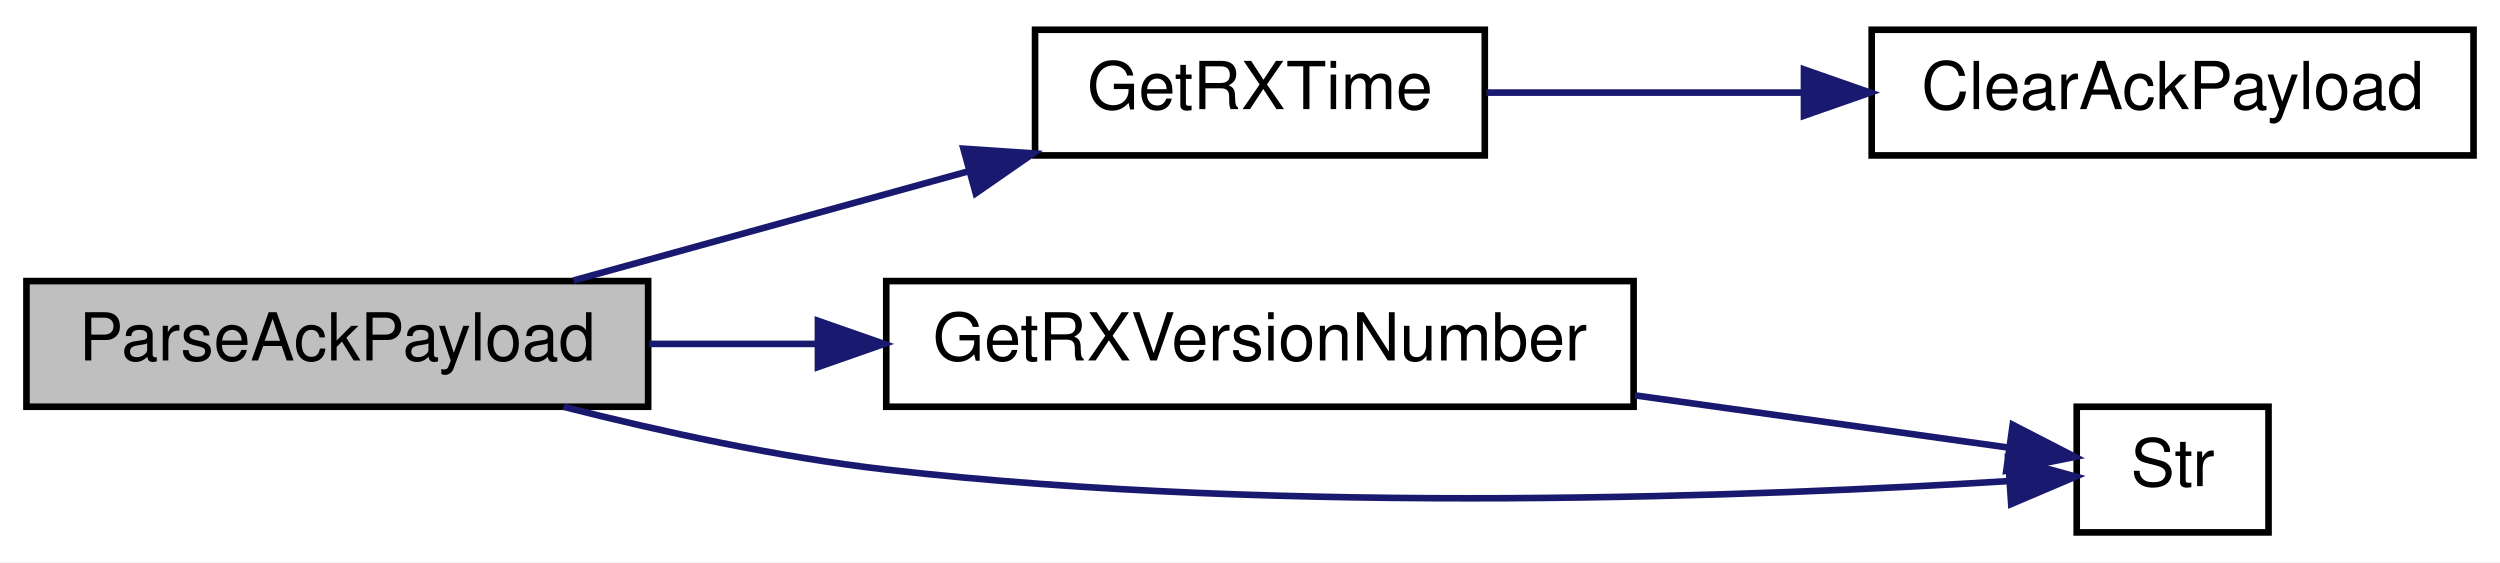
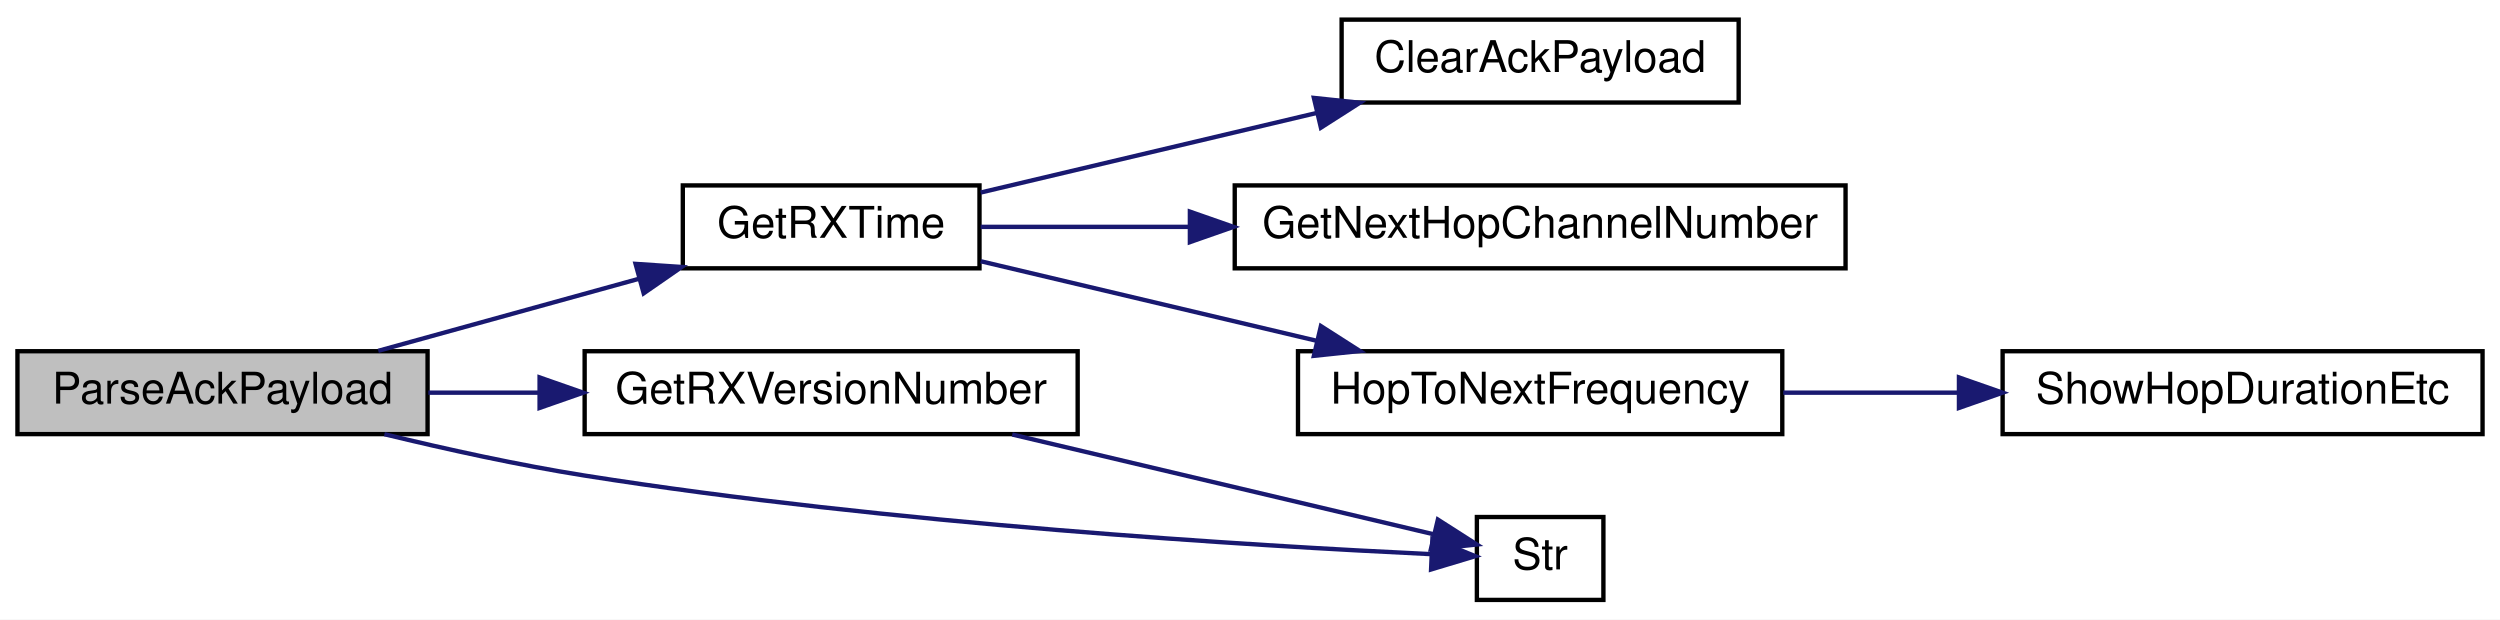
- <svg xmlns="http://www.w3.org/2000/svg" xmlns:xlink="http://www.w3.org/1999/xlink" width="378pt" height="85pt" viewBox="0.00 0.00 378.00 85.00">
-   <g id="graph0" class="graph" transform="scale(1 1) rotate(0) translate(4 81)">
-     <polygon fill="white" stroke="transparent" points="-4,4 -4,-81 374,-81 374,4 -4,4" />
+ <svg xmlns="http://www.w3.org/2000/svg" xmlns:xlink="http://www.w3.org/1999/xlink" width="573pt" height="142pt" viewBox="0.00 0.00 573.00 142.00">
+   <g id="graph0" class="graph" transform="scale(1 1) rotate(0) translate(4 138)">
+     <polygon fill="white" stroke="transparent" points="-4,4 -4,-138 569,-138 569,4 -4,4" />
    <g id="node1" class="node">
      <g id="a_node1">
        <a xlink:title=" ">
-           <polygon fill="#bfbfbf" stroke="black" points="0,-19.5 0,-38.5 94,-38.5 94,-19.5 0,-19.5" />
-           <text text-anchor="middle" x="47" y="-26.5" font-family="Helvetica,sans-Serif" font-size="10.00">ParseAckPayload</text>
+           <polygon fill="#bfbfbf" stroke="black" points="0,-38.5 0,-57.5 94,-57.5 94,-38.5 0,-38.5" />
+           <text text-anchor="middle" x="47" y="-45.5" font-family="Helvetica,sans-Serif" font-size="10.00">ParseAckPayload</text>
        </a>
      </g>
    </g>
    <g id="node2" class="node">
      <g id="a_node2">
        <a xlink:href="_transmitter_code_2src_2main_8cpp.html#acd508e422b616377d0f0cdb44e4cfae0" target="_top" xlink:title=" ">
-           <polygon fill="white" stroke="black" points="152.5,-57.5 152.5,-76.5 220.5,-76.5 220.5,-57.5 152.5,-57.5" />
-           <text text-anchor="middle" x="186.5" y="-64.5" font-family="Helvetica,sans-Serif" font-size="10.00">GetRXTime</text>
+           <polygon fill="white" stroke="black" points="152.5,-76.5 152.5,-95.5 220.5,-95.5 220.5,-76.5 152.5,-76.5" />
+           <text text-anchor="middle" x="186.5" y="-83.5" font-family="Helvetica,sans-Serif" font-size="10.00">GetRXTime</text>
        </a>
      </g>
    </g>
    <g id="edge1" class="edge">
-       <path fill="none" stroke="midnightblue" d="M82.7,-38.59C100.85,-43.61 123.25,-49.8 142.5,-55.12" />
-       <polygon fill="midnightblue" stroke="midnightblue" points="141.67,-58.52 152.24,-57.81 143.53,-51.77 141.67,-58.52" />
+       <path fill="none" stroke="midnightblue" d="M82.7,-57.59C100.85,-62.61 123.25,-68.8 142.5,-74.12" />
+       <polygon fill="midnightblue" stroke="midnightblue" points="141.67,-77.52 152.24,-76.81 143.53,-70.77 141.67,-77.52" />
+     </g>
+     <g id="node7" class="node">
+       <g id="a_node7">
+         <a xlink:href="_transmitter_code_2src_2main_8cpp.html#a4f813935d8fe58355228cbbf25e12f96" target="_top" xlink:title=" ">
+           <polygon fill="white" stroke="black" points="130,-38.5 130,-57.5 243,-57.5 243,-38.5 130,-38.5" />
+           <text text-anchor="middle" x="186.5" y="-45.5" font-family="Helvetica,sans-Serif" font-size="10.00">GetRXVersionNumber</text>
+         </a>
+       </g>
+     </g>
+     <g id="edge6" class="edge">
+       <path fill="none" stroke="midnightblue" d="M94.17,-48C102.36,-48 111.02,-48 119.63,-48" />
+       <polygon fill="midnightblue" stroke="midnightblue" points="119.67,-51.5 129.67,-48 119.67,-44.5 119.67,-51.5" />
+     </g>
+     <g id="node8" class="node">
+       <g id="a_node8">
+         <a xlink:href="_transmitter_code_2src_2main_8cpp.html#ab399ea9eaf21f0d7d034a8e2dcaa6e39" target="_top" xlink:title=" ">
+           <polygon fill="white" stroke="black" points="334.5,-0.5 334.5,-19.5 363.5,-19.5 363.5,-0.5 334.5,-0.5" />
+           <text text-anchor="middle" x="349" y="-7.5" font-family="Helvetica,sans-Serif" font-size="10.00">Str</text>
+         </a>
+       </g>
+     </g>
+     <g id="edge8" class="edge">
+       <path fill="none" stroke="midnightblue" d="M84.11,-38.48C98.33,-35.03 114.85,-31.4 130,-29 199.97,-17.9 283.67,-12.89 323.97,-10.99" />
+       <polygon fill="midnightblue" stroke="midnightblue" points="324.31,-14.48 334.14,-10.53 324,-7.48 324.31,-14.48" />
+     </g>
+     <g id="node3" class="node">
+       <g id="a_node3">
+         <a xlink:href="_receiver_code_2src_2main_8cpp.html#a5a26715a721e1073d6ae00498282c056" target="_top" xlink:title=" ">
+           <polygon fill="white" stroke="black" points="303.5,-114.5 303.5,-133.5 394.5,-133.5 394.5,-114.5 303.5,-114.5" />
+           <text text-anchor="middle" x="349" y="-121.5" font-family="Helvetica,sans-Serif" font-size="10.00">ClearAckPayload</text>
+         </a>
+       </g>
+     </g>
+     <g id="edge2" class="edge">
+       <path fill="none" stroke="midnightblue" d="M220.76,-93.87C243.05,-99.15 272.81,-106.2 297.94,-112.15" />
+       <polygon fill="midnightblue" stroke="midnightblue" points="297.14,-115.56 307.68,-114.45 298.75,-108.74 297.14,-115.56" />
    </g>
    <g id="node4" class="node">
      <g id="a_node4">
-         <a xlink:href="_transmitter_code_2src_2main_8cpp.html#a4f813935d8fe58355228cbbf25e12f96" target="_top" xlink:title=" ">
-           <polygon fill="white" stroke="black" points="130,-19.5 130,-38.5 243,-38.5 243,-19.5 130,-19.5" />
-           <text text-anchor="middle" x="186.5" y="-26.5" font-family="Helvetica,sans-Serif" font-size="10.00">GetRXVersionNumber</text>
+         <a xlink:href="_transmitter_code_2src_2main_8cpp.html#ac352f1ace4062c07baf98c19a979153c" target="_top" xlink:title=" ">
+           <polygon fill="white" stroke="black" points="279,-76.5 279,-95.5 419,-95.5 419,-76.5 279,-76.5" />
+           <text text-anchor="middle" x="349" y="-83.5" font-family="Helvetica,sans-Serif" font-size="10.00">GetNextHopChannelNumber</text>
        </a>
      </g>
    </g>
    <g id="edge3" class="edge">
-       <path fill="none" stroke="midnightblue" d="M94.17,-29C102.36,-29 111.02,-29 119.63,-29" />
-       <polygon fill="midnightblue" stroke="midnightblue" points="119.67,-32.5 129.67,-29 119.67,-25.5 119.67,-32.5" />
+       <path fill="none" stroke="midnightblue" d="M220.76,-86C234.67,-86 251.5,-86 268.29,-86" />
+       <polygon fill="midnightblue" stroke="midnightblue" points="268.72,-89.5 278.72,-86 268.72,-82.5 268.72,-89.5" />
    </g>
    <g id="node5" class="node">
      <g id="a_node5">
-         <a xlink:href="_transmitter_code_2src_2main_8cpp.html#ab399ea9eaf21f0d7d034a8e2dcaa6e39" target="_top" xlink:title=" ">
-           <polygon fill="white" stroke="black" points="310,-0.5 310,-19.5 339,-19.5 339,-0.5 310,-0.5" />
-           <text text-anchor="middle" x="324.5" y="-7.5" font-family="Helvetica,sans-Serif" font-size="10.00">Str</text>
+         <a xlink:href="radio_8h.html#aa48ea4c5d47aa93d17dbc7d7b19238d8" target="_top" xlink:title=" ">
+           <polygon fill="white" stroke="black" points="293.5,-38.5 293.5,-57.5 404.5,-57.5 404.5,-38.5 293.5,-38.5" />
+           <text text-anchor="middle" x="349" y="-45.5" font-family="Helvetica,sans-Serif" font-size="10.00">HopToNextFrequency</text>
+         </a>
+       </g>
+     </g>
+     <g id="edge4" class="edge">
+       <path fill="none" stroke="midnightblue" d="M220.76,-78.13C243.05,-72.85 272.81,-65.8 297.94,-59.85" />
+       <polygon fill="midnightblue" stroke="midnightblue" points="298.75,-63.26 307.68,-57.55 297.14,-56.44 298.75,-63.26" />
+     </g>
+     <g id="node6" class="node">
+       <g id="a_node6">
+         <a xlink:href="radio_8h.html#a2863e7455e30e6fddc0fcf56f62d6564" target="_top" xlink:title=" ">
+           <polygon fill="white" stroke="black" points="455,-38.5 455,-57.5 565,-57.5 565,-38.5 455,-38.5" />
+           <text text-anchor="middle" x="510" y="-45.5" font-family="Helvetica,sans-Serif" font-size="10.00">ShowHopDurationEtc</text>
        </a>
      </g>
    </g>
    <g id="edge5" class="edge">
-       <path fill="none" stroke="midnightblue" d="M81.21,-19.49C96.01,-15.73 113.74,-11.86 130,-10 190.8,-3.05 263.04,-5.99 299.66,-8.26" />
-       <polygon fill="midnightblue" stroke="midnightblue" points="299.62,-11.77 309.83,-8.94 300.09,-4.79 299.62,-11.77" />
+       <path fill="none" stroke="midnightblue" d="M404.72,-48C417.68,-48 431.61,-48 444.94,-48" />
+       <polygon fill="midnightblue" stroke="midnightblue" points="444.99,-51.5 454.99,-48 444.99,-44.5 444.99,-51.5" />
    </g>
-     <g id="node3" class="node">
-       <g id="a_node3">
-         <a xlink:href="_receiver_code_2src_2main_8cpp.html#a5a26715a721e1073d6ae00498282c056" target="_top" xlink:title=" ">
-           <polygon fill="white" stroke="black" points="279,-57.5 279,-76.5 370,-76.5 370,-57.5 279,-57.5" />
-           <text text-anchor="middle" x="324.5" y="-64.5" font-family="Helvetica,sans-Serif" font-size="10.00">ClearAckPayload</text>
-         </a>
-       </g>
-     </g>
-     <g id="edge2" class="edge">
-       <path fill="none" stroke="midnightblue" d="M220.77,-67C235.09,-67 252.22,-67 268.35,-67" />
-       <polygon fill="midnightblue" stroke="midnightblue" points="268.76,-70.5 278.76,-67 268.76,-63.5 268.76,-70.5" />
-     </g>
-     <g id="edge4" class="edge">
-       <path fill="none" stroke="midnightblue" d="M243.21,-21.22C262.81,-18.48 283.81,-15.54 299.42,-13.36" />
-       <polygon fill="midnightblue" stroke="midnightblue" points="300.32,-16.77 309.74,-11.92 299.35,-9.84 300.32,-16.77" />
+     <g id="edge7" class="edge">
+       <path fill="none" stroke="midnightblue" d="M228,-38.41C258.55,-31.18 299.39,-21.51 324.68,-15.52" />
+       <polygon fill="midnightblue" stroke="midnightblue" points="325.56,-18.91 334.49,-13.2 323.95,-12.1 325.56,-18.91" />
    </g>
  </g>
</svg>
